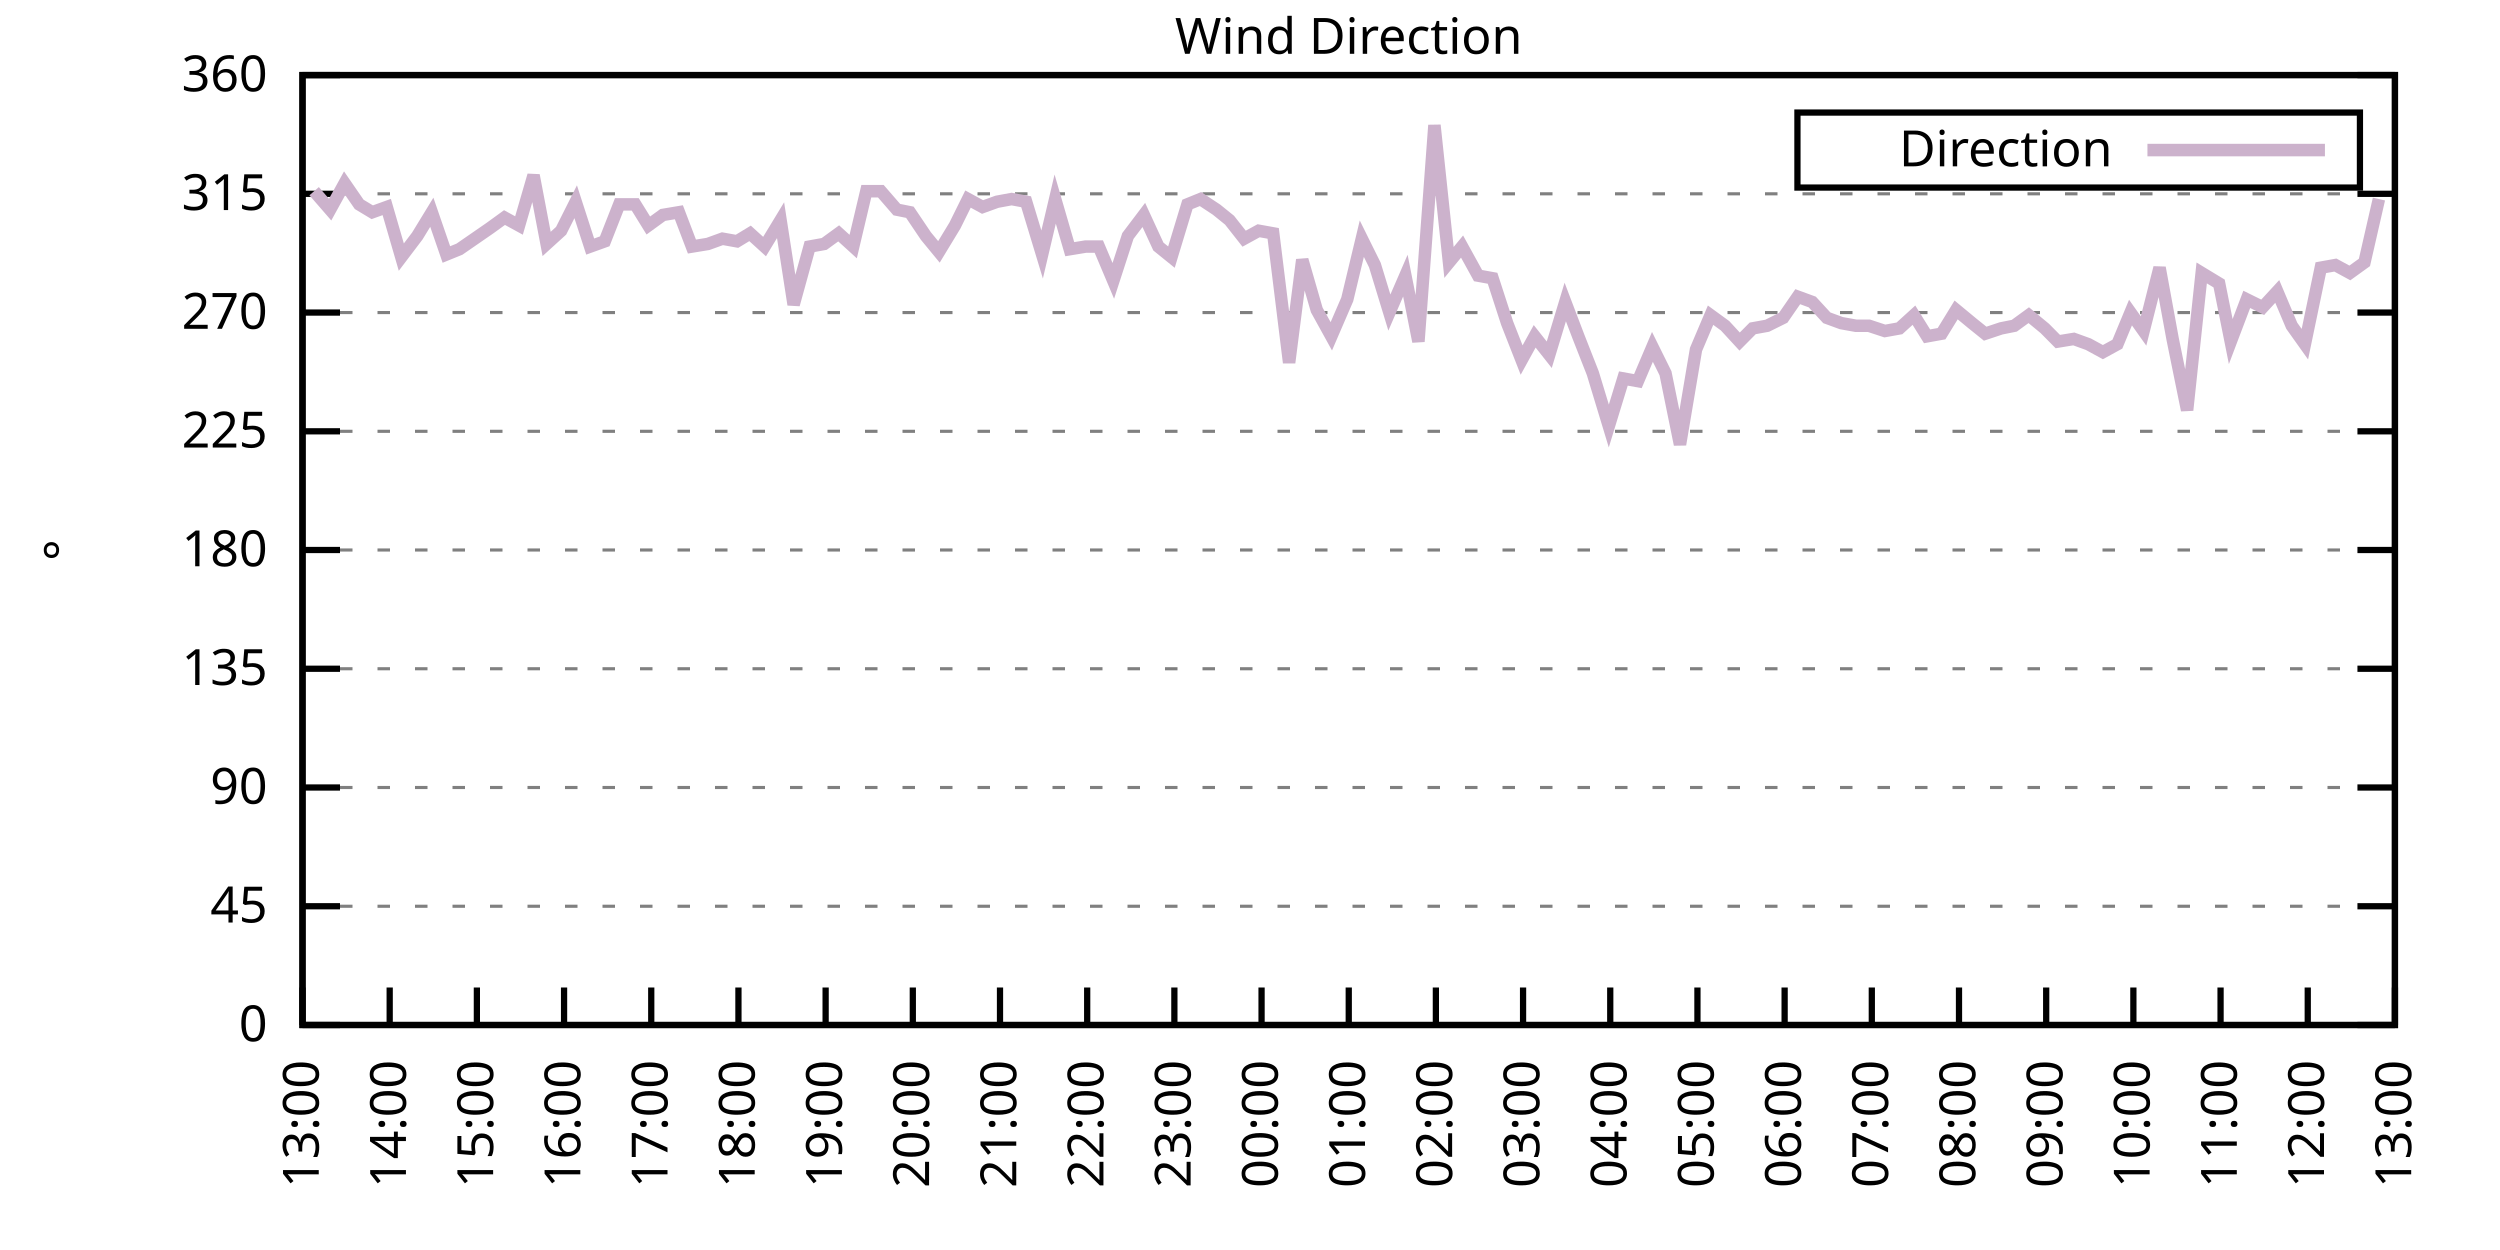
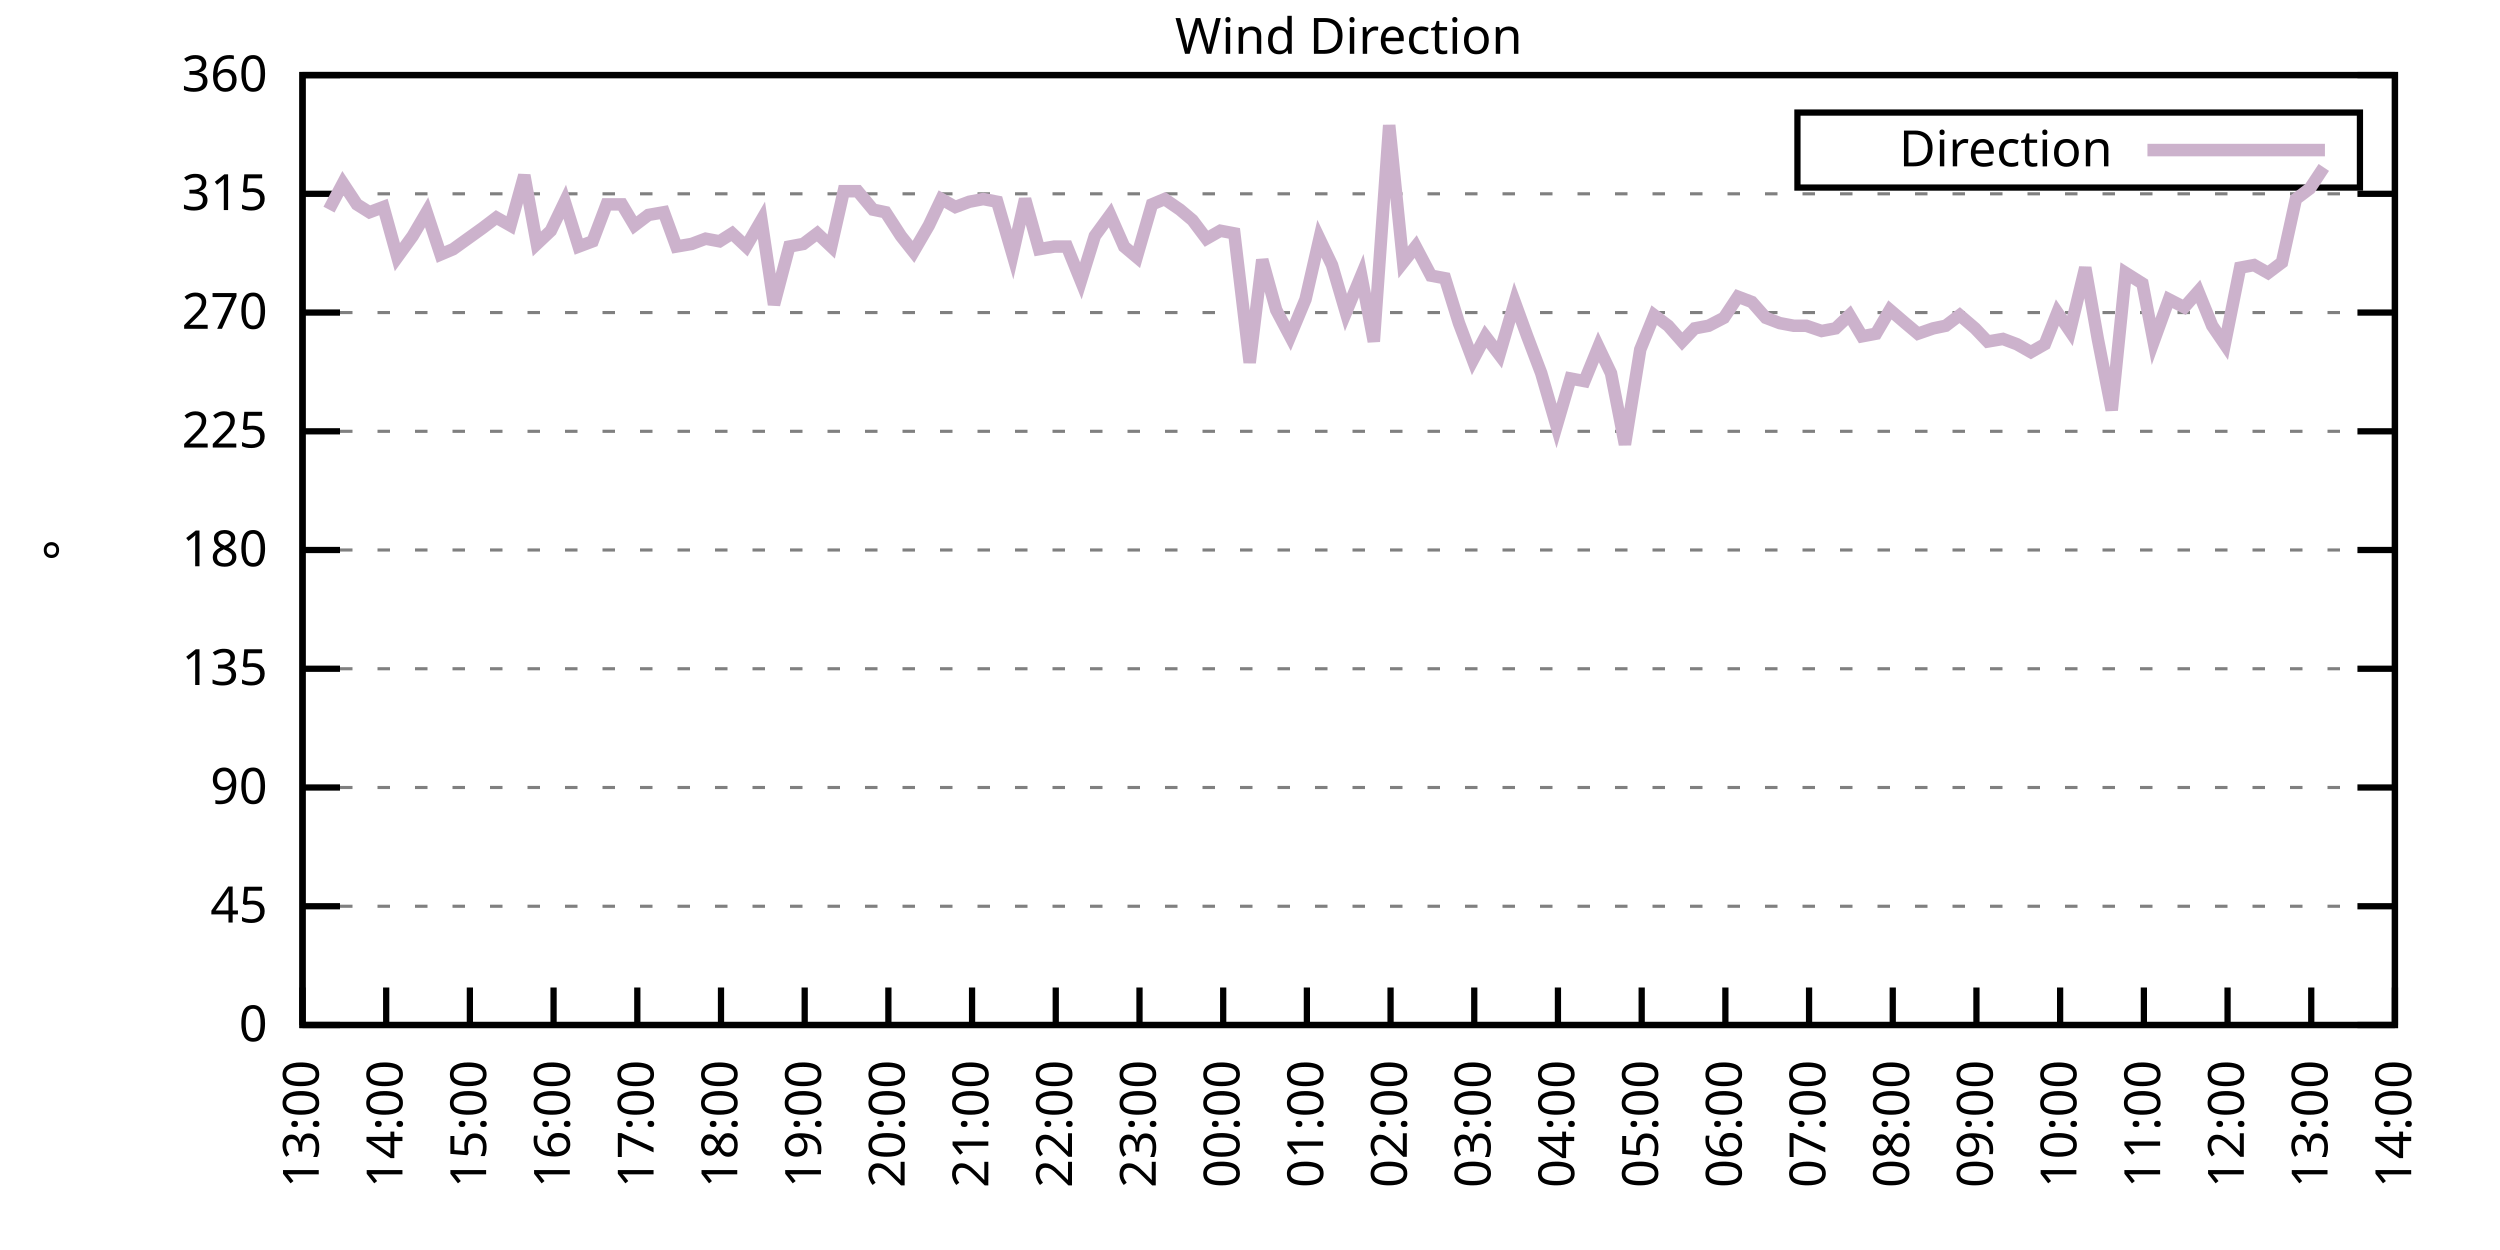
<svg xmlns="http://www.w3.org/2000/svg" xmlns:xlink="http://www.w3.org/1999/xlink" width="400" height="200" viewBox="0 0 400 200">
  <g id="gnuplot_canvas">
    <rect x="0" y="0" width="400" height="200" fill="none" />
    <defs>
      <circle id="gpDot" r="0.5" stroke-width="0.5" stroke="currentColor" />
      <path id="gpPt0" stroke-width="0.333" stroke="currentColor" d="M-1,0 h2 M0,-1 v2" />
      <path id="gpPt1" stroke-width="0.333" stroke="currentColor" d="M-1,-1 L1,1 M1,-1 L-1,1" />
      <path id="gpPt2" stroke-width="0.333" stroke="currentColor" d="M-1,0 L1,0 M0,-1 L0,1 M-1,-1 L1,1 M-1,1 L1,-1" />
      <rect id="gpPt3" stroke-width="0.333" stroke="currentColor" x="-1" y="-1" width="2" height="2" />
      <rect id="gpPt4" stroke-width="0.333" stroke="currentColor" fill="currentColor" x="-1" y="-1" width="2" height="2" />
      <circle id="gpPt5" stroke-width="0.333" stroke="currentColor" cx="0" cy="0" r="1" />
      <use xlink:href="#gpPt5" id="gpPt6" fill="currentColor" stroke="none" />
      <path id="gpPt7" stroke-width="0.333" stroke="currentColor" d="M0,-1.33 L-1.33,0.67 L1.33,0.67 z" />
      <use xlink:href="#gpPt7" id="gpPt8" fill="currentColor" stroke="none" />
      <use xlink:href="#gpPt7" id="gpPt9" stroke="currentColor" transform="rotate(180)" />
      <use xlink:href="#gpPt9" id="gpPt10" fill="currentColor" stroke="none" />
      <use xlink:href="#gpPt3" id="gpPt11" stroke="currentColor" transform="rotate(45)" />
      <use xlink:href="#gpPt11" id="gpPt12" fill="currentColor" stroke="none" />
      <path id="gpPt13" stroke-width="0.333" stroke="currentColor" d="M0,1.330 L1.265,0.411 L0.782,-1.067 L-0.782,-1.076 L-1.265,0.411 z" />
      <use xlink:href="#gpPt13" id="gpPt14" fill="currentColor" stroke="none" />
      <filter id="textbox" filterUnits="objectBoundingBox" x="0" y="0" height="1" width="1">
        <feFlood flood-color="white" flood-opacity="1" result="bgnd" />
        <feComposite in="SourceGraphic" in2="bgnd" operator="atop" />
      </filter>
      <filter id="greybox" filterUnits="objectBoundingBox" x="0" y="0" height="1" width="1">
        <feFlood flood-color="lightgrey" flood-opacity="1" result="grey" />
        <feComposite in="SourceGraphic" in2="grey" operator="atop" />
      </filter>
    </defs>
    <g fill="none" color="white" stroke="currentColor" stroke-width="1.00" stroke-linecap="butt" stroke-linejoin="miter">
</g>
    <g fill="none" color="black" stroke="currentColor" stroke-width="1.00" stroke-linecap="butt" stroke-linejoin="miter">
      <g stroke="none" shape-rendering="crispEdges">
        <polygon fill="rgb(255, 255, 255)" points="48.40,164.00 383.18,164.00 383.18,12.02 48.40,12.02 " />
      </g>
    </g>
    <g fill="none" color="black" stroke="currentColor" stroke-width="1.00" stroke-linecap="butt" stroke-linejoin="miter">
</g>
    <g fill="none" color="black" stroke="black" stroke-width="0.50" stroke-linecap="butt" stroke-linejoin="miter">
</g>
    <g fill="none" color="gray" stroke="currentColor" stroke-width="0.50" stroke-linecap="butt" stroke-linejoin="miter">
      <path stroke="gray" stroke-dasharray="2,4" class="gridline" d="M48.40,164.00 L383.19,164.00  " />
    </g>
    <g fill="none" color="gray" stroke="gray" stroke-width="1.00" stroke-linecap="butt" stroke-linejoin="miter">
</g>
    <g fill="none" color="black" stroke="currentColor" stroke-width="1.00" stroke-linecap="butt" stroke-linejoin="miter">
      <path stroke="black" d="M48.40,164.00 L54.40,164.00 M383.19,164.00 L377.19,164.00  " />
      <g transform="translate(42.80,166.60)" stroke="none" fill="black" font-family="Sans" font-size="8.00" text-anchor="end">
        <text>
          <tspan font-family="Sans"> 0</tspan>
        </text>
      </g>
    </g>
    <g fill="none" color="black" stroke="currentColor" stroke-width="1.00" stroke-linecap="butt" stroke-linejoin="miter">
</g>
    <g fill="none" color="black" stroke="black" stroke-width="0.50" stroke-linecap="butt" stroke-linejoin="miter">
</g>
    <g fill="none" color="gray" stroke="currentColor" stroke-width="0.50" stroke-linecap="butt" stroke-linejoin="miter">
      <path stroke="gray" stroke-dasharray="2,4" class="gridline" d="M48.40,145.00 L383.19,145.00  " />
    </g>
    <g fill="none" color="gray" stroke="gray" stroke-width="1.00" stroke-linecap="butt" stroke-linejoin="miter">
</g>
    <g fill="none" color="black" stroke="currentColor" stroke-width="1.00" stroke-linecap="butt" stroke-linejoin="miter">
      <path stroke="black" d="M48.40,145.00 L54.40,145.00 M383.19,145.00 L377.19,145.00  " />
      <g transform="translate(42.80,147.60)" stroke="none" fill="black" font-family="Sans" font-size="8.00" text-anchor="end">
        <text>
          <tspan font-family="Sans"> 45</tspan>
        </text>
      </g>
    </g>
    <g fill="none" color="black" stroke="currentColor" stroke-width="1.00" stroke-linecap="butt" stroke-linejoin="miter">
</g>
    <g fill="none" color="black" stroke="black" stroke-width="0.50" stroke-linecap="butt" stroke-linejoin="miter">
</g>
    <g fill="none" color="gray" stroke="currentColor" stroke-width="0.50" stroke-linecap="butt" stroke-linejoin="miter">
      <path stroke="gray" stroke-dasharray="2,4" class="gridline" d="M48.40,126.00 L383.19,126.00  " />
    </g>
    <g fill="none" color="gray" stroke="gray" stroke-width="1.00" stroke-linecap="butt" stroke-linejoin="miter">
</g>
    <g fill="none" color="black" stroke="currentColor" stroke-width="1.00" stroke-linecap="butt" stroke-linejoin="miter">
      <path stroke="black" d="M48.40,126.00 L54.40,126.00 M383.19,126.00 L377.19,126.00  " />
      <g transform="translate(42.80,128.60)" stroke="none" fill="black" font-family="Sans" font-size="8.00" text-anchor="end">
        <text>
          <tspan font-family="Sans"> 90</tspan>
        </text>
      </g>
    </g>
    <g fill="none" color="black" stroke="currentColor" stroke-width="1.00" stroke-linecap="butt" stroke-linejoin="miter">
</g>
    <g fill="none" color="black" stroke="black" stroke-width="0.50" stroke-linecap="butt" stroke-linejoin="miter">
</g>
    <g fill="none" color="gray" stroke="currentColor" stroke-width="0.50" stroke-linecap="butt" stroke-linejoin="miter">
      <path stroke="gray" stroke-dasharray="2,4" class="gridline" d="M48.40,107.00 L383.19,107.00  " />
    </g>
    <g fill="none" color="gray" stroke="gray" stroke-width="1.00" stroke-linecap="butt" stroke-linejoin="miter">
</g>
    <g fill="none" color="black" stroke="currentColor" stroke-width="1.00" stroke-linecap="butt" stroke-linejoin="miter">
      <path stroke="black" d="M48.40,107.00 L54.40,107.00 M383.19,107.00 L377.19,107.00  " />
      <g transform="translate(42.80,109.60)" stroke="none" fill="black" font-family="Sans" font-size="8.00" text-anchor="end">
        <text>
          <tspan font-family="Sans"> 135</tspan>
        </text>
      </g>
    </g>
    <g fill="none" color="black" stroke="currentColor" stroke-width="1.00" stroke-linecap="butt" stroke-linejoin="miter">
</g>
    <g fill="none" color="black" stroke="black" stroke-width="0.50" stroke-linecap="butt" stroke-linejoin="miter">
</g>
    <g fill="none" color="gray" stroke="currentColor" stroke-width="0.50" stroke-linecap="butt" stroke-linejoin="miter">
      <path stroke="gray" stroke-dasharray="2,4" class="gridline" d="M48.40,88.00 L383.19,88.00  " />
    </g>
    <g fill="none" color="gray" stroke="gray" stroke-width="1.00" stroke-linecap="butt" stroke-linejoin="miter">
</g>
    <g fill="none" color="black" stroke="currentColor" stroke-width="1.00" stroke-linecap="butt" stroke-linejoin="miter">
      <path stroke="black" d="M48.40,88.00 L54.40,88.00 M383.19,88.00 L377.19,88.00  " />
      <g transform="translate(42.80,90.60)" stroke="none" fill="black" font-family="Sans" font-size="8.00" text-anchor="end">
        <text>
          <tspan font-family="Sans"> 180</tspan>
        </text>
      </g>
    </g>
    <g fill="none" color="black" stroke="currentColor" stroke-width="1.00" stroke-linecap="butt" stroke-linejoin="miter">
</g>
    <g fill="none" color="black" stroke="black" stroke-width="0.50" stroke-linecap="butt" stroke-linejoin="miter">
</g>
    <g fill="none" color="gray" stroke="currentColor" stroke-width="0.50" stroke-linecap="butt" stroke-linejoin="miter">
      <path stroke="gray" stroke-dasharray="2,4" class="gridline" d="M48.40,69.01 L383.19,69.01  " />
    </g>
    <g fill="none" color="gray" stroke="gray" stroke-width="1.00" stroke-linecap="butt" stroke-linejoin="miter">
</g>
    <g fill="none" color="black" stroke="currentColor" stroke-width="1.00" stroke-linecap="butt" stroke-linejoin="miter">
      <path stroke="black" d="M48.40,69.01 L54.40,69.01 M383.19,69.01 L377.19,69.01  " />
      <g transform="translate(42.80,71.61)" stroke="none" fill="black" font-family="Sans" font-size="8.00" text-anchor="end">
        <text>
          <tspan font-family="Sans"> 225</tspan>
        </text>
      </g>
    </g>
    <g fill="none" color="black" stroke="currentColor" stroke-width="1.00" stroke-linecap="butt" stroke-linejoin="miter">
</g>
    <g fill="none" color="black" stroke="black" stroke-width="0.50" stroke-linecap="butt" stroke-linejoin="miter">
</g>
    <g fill="none" color="gray" stroke="currentColor" stroke-width="0.50" stroke-linecap="butt" stroke-linejoin="miter">
      <path stroke="gray" stroke-dasharray="2,4" class="gridline" d="M48.40,50.01 L383.19,50.01  " />
    </g>
    <g fill="none" color="gray" stroke="gray" stroke-width="1.00" stroke-linecap="butt" stroke-linejoin="miter">
</g>
    <g fill="none" color="black" stroke="currentColor" stroke-width="1.00" stroke-linecap="butt" stroke-linejoin="miter">
      <path stroke="black" d="M48.40,50.01 L54.40,50.01 M383.19,50.01 L377.19,50.01  " />
      <g transform="translate(42.80,52.61)" stroke="none" fill="black" font-family="Sans" font-size="8.00" text-anchor="end">
        <text>
          <tspan font-family="Sans"> 270</tspan>
        </text>
      </g>
    </g>
    <g fill="none" color="black" stroke="currentColor" stroke-width="1.00" stroke-linecap="butt" stroke-linejoin="miter">
</g>
    <g fill="none" color="black" stroke="black" stroke-width="0.50" stroke-linecap="butt" stroke-linejoin="miter">
</g>
    <g fill="none" color="gray" stroke="currentColor" stroke-width="0.50" stroke-linecap="butt" stroke-linejoin="miter">
      <path stroke="gray" stroke-dasharray="2,4" class="gridline" d="M48.40,31.01 L383.19,31.01  " />
    </g>
    <g fill="none" color="gray" stroke="gray" stroke-width="1.00" stroke-linecap="butt" stroke-linejoin="miter">
</g>
    <g fill="none" color="black" stroke="currentColor" stroke-width="1.00" stroke-linecap="butt" stroke-linejoin="miter">
      <path stroke="black" d="M48.40,31.01 L54.40,31.01 M383.19,31.01 L377.19,31.01  " />
      <g transform="translate(42.80,33.61)" stroke="none" fill="black" font-family="Sans" font-size="8.00" text-anchor="end">
        <text>
          <tspan font-family="Sans"> 315</tspan>
        </text>
      </g>
    </g>
    <g fill="none" color="black" stroke="currentColor" stroke-width="1.00" stroke-linecap="butt" stroke-linejoin="miter">
</g>
    <g fill="none" color="black" stroke="black" stroke-width="0.50" stroke-linecap="butt" stroke-linejoin="miter">
</g>
    <g fill="none" color="gray" stroke="currentColor" stroke-width="0.50" stroke-linecap="butt" stroke-linejoin="miter">
      <path stroke="gray" stroke-dasharray="2,4" class="gridline" d="M48.40,12.01 L383.19,12.01  " />
    </g>
    <g fill="none" color="gray" stroke="gray" stroke-width="1.00" stroke-linecap="butt" stroke-linejoin="miter">
</g>
    <g fill="none" color="black" stroke="currentColor" stroke-width="1.00" stroke-linecap="butt" stroke-linejoin="miter">
      <path stroke="black" d="M48.40,12.01 L54.40,12.01 M383.19,12.01 L377.19,12.01  " />
      <g transform="translate(42.80,14.61)" stroke="none" fill="black" font-family="Sans" font-size="8.00" text-anchor="end">
        <text>
          <tspan font-family="Sans"> 360</tspan>
        </text>
      </g>
    </g>
    <g fill="none" color="black" stroke="currentColor" stroke-width="1.00" stroke-linecap="butt" stroke-linejoin="miter">
      <path stroke="black" d="M48.40,164.00 L48.40,158.00  " />
      <g transform="translate(51.00,169.60) rotate(270.00)" stroke="none" fill="black" font-family="Sans" font-size="8.00" text-anchor="end">
        <text>
          <tspan font-family="Sans">13:00</tspan>
        </text>
      </g>
    </g>
    <g fill="none" color="black" stroke="currentColor" stroke-width="1.00" stroke-linecap="butt" stroke-linejoin="miter">
-       <path stroke="black" d="M62.35,164.00 L62.35,158.00  " />
-       <g transform="translate(64.95,169.60) rotate(270.00)" stroke="none" fill="black" font-family="Sans" font-size="8.00" text-anchor="end">
+       <path stroke="black" d="M61.79,164.00 L61.79,158.00  " />
+       <g transform="translate(64.39,169.60) rotate(270.00)" stroke="none" fill="black" font-family="Sans" font-size="8.00" text-anchor="end">
        <text>
          <tspan font-family="Sans">14:00</tspan>
        </text>
      </g>
    </g>
    <g fill="none" color="black" stroke="currentColor" stroke-width="1.00" stroke-linecap="butt" stroke-linejoin="miter">
-       <path stroke="black" d="M76.30,164.00 L76.30,158.00  " />
-       <g transform="translate(78.90,169.60) rotate(270.00)" stroke="none" fill="black" font-family="Sans" font-size="8.00" text-anchor="end">
+       <path stroke="black" d="M75.18,164.00 L75.18,158.00  " />
+       <g transform="translate(77.78,169.60) rotate(270.00)" stroke="none" fill="black" font-family="Sans" font-size="8.00" text-anchor="end">
        <text>
          <tspan font-family="Sans">15:00</tspan>
        </text>
      </g>
    </g>
    <g fill="none" color="black" stroke="currentColor" stroke-width="1.00" stroke-linecap="butt" stroke-linejoin="miter">
-       <path stroke="black" d="M90.25,164.00 L90.25,158.00  " />
-       <g transform="translate(92.85,169.60) rotate(270.00)" stroke="none" fill="black" font-family="Sans" font-size="8.00" text-anchor="end">
+       <path stroke="black" d="M88.57,164.00 L88.57,158.00  " />
+       <g transform="translate(91.17,169.60) rotate(270.00)" stroke="none" fill="black" font-family="Sans" font-size="8.00" text-anchor="end">
        <text>
          <tspan font-family="Sans">16:00</tspan>
        </text>
      </g>
    </g>
    <g fill="none" color="black" stroke="currentColor" stroke-width="1.00" stroke-linecap="butt" stroke-linejoin="miter">
-       <path stroke="black" d="M104.20,164.00 L104.20,158.00  " />
-       <g transform="translate(106.80,169.60) rotate(270.00)" stroke="none" fill="black" font-family="Sans" font-size="8.00" text-anchor="end">
+       <path stroke="black" d="M101.97,164.00 L101.97,158.00  " />
+       <g transform="translate(104.57,169.60) rotate(270.00)" stroke="none" fill="black" font-family="Sans" font-size="8.00" text-anchor="end">
        <text>
          <tspan font-family="Sans">17:00</tspan>
        </text>
      </g>
    </g>
    <g fill="none" color="black" stroke="currentColor" stroke-width="1.00" stroke-linecap="butt" stroke-linejoin="miter">
-       <path stroke="black" d="M118.15,164.00 L118.15,158.00  " />
-       <g transform="translate(120.75,169.60) rotate(270.00)" stroke="none" fill="black" font-family="Sans" font-size="8.00" text-anchor="end">
+       <path stroke="black" d="M115.36,164.00 L115.36,158.00  " />
+       <g transform="translate(117.96,169.60) rotate(270.00)" stroke="none" fill="black" font-family="Sans" font-size="8.00" text-anchor="end">
        <text>
          <tspan font-family="Sans">18:00</tspan>
        </text>
      </g>
    </g>
    <g fill="none" color="black" stroke="currentColor" stroke-width="1.00" stroke-linecap="butt" stroke-linejoin="miter">
-       <path stroke="black" d="M132.10,164.00 L132.10,158.00  " />
-       <g transform="translate(134.70,169.60) rotate(270.00)" stroke="none" fill="black" font-family="Sans" font-size="8.00" text-anchor="end">
+       <path stroke="black" d="M128.75,164.00 L128.75,158.00  " />
+       <g transform="translate(131.35,169.60) rotate(270.00)" stroke="none" fill="black" font-family="Sans" font-size="8.00" text-anchor="end">
        <text>
          <tspan font-family="Sans">19:00</tspan>
        </text>
      </g>
    </g>
    <g fill="none" color="black" stroke="currentColor" stroke-width="1.00" stroke-linecap="butt" stroke-linejoin="miter">
-       <path stroke="black" d="M146.05,164.00 L146.05,158.00  " />
-       <g transform="translate(148.65,169.60) rotate(270.00)" stroke="none" fill="black" font-family="Sans" font-size="8.00" text-anchor="end">
+       <path stroke="black" d="M142.14,164.00 L142.14,158.00  " />
+       <g transform="translate(144.74,169.60) rotate(270.00)" stroke="none" fill="black" font-family="Sans" font-size="8.00" text-anchor="end">
        <text>
          <tspan font-family="Sans">20:00</tspan>
        </text>
      </g>
    </g>
    <g fill="none" color="black" stroke="currentColor" stroke-width="1.00" stroke-linecap="butt" stroke-linejoin="miter">
-       <path stroke="black" d="M160.00,164.00 L160.00,158.00  " />
-       <g transform="translate(162.60,169.60) rotate(270.00)" stroke="none" fill="black" font-family="Sans" font-size="8.00" text-anchor="end">
+       <path stroke="black" d="M155.53,164.00 L155.53,158.00  " />
+       <g transform="translate(158.13,169.60) rotate(270.00)" stroke="none" fill="black" font-family="Sans" font-size="8.00" text-anchor="end">
        <text>
          <tspan font-family="Sans">21:00</tspan>
        </text>
      </g>
    </g>
    <g fill="none" color="black" stroke="currentColor" stroke-width="1.00" stroke-linecap="butt" stroke-linejoin="miter">
-       <path stroke="black" d="M173.95,164.00 L173.95,158.00  " />
-       <g transform="translate(176.55,169.60) rotate(270.00)" stroke="none" fill="black" font-family="Sans" font-size="8.00" text-anchor="end">
+       <path stroke="black" d="M168.92,164.00 L168.92,158.00  " />
+       <g transform="translate(171.52,169.60) rotate(270.00)" stroke="none" fill="black" font-family="Sans" font-size="8.00" text-anchor="end">
        <text>
          <tspan font-family="Sans">22:00</tspan>
        </text>
      </g>
    </g>
    <g fill="none" color="black" stroke="currentColor" stroke-width="1.00" stroke-linecap="butt" stroke-linejoin="miter">
-       <path stroke="black" d="M187.90,164.00 L187.90,158.00  " />
-       <g transform="translate(190.50,169.60) rotate(270.00)" stroke="none" fill="black" font-family="Sans" font-size="8.00" text-anchor="end">
+       <path stroke="black" d="M182.32,164.00 L182.32,158.00  " />
+       <g transform="translate(184.92,169.60) rotate(270.00)" stroke="none" fill="black" font-family="Sans" font-size="8.00" text-anchor="end">
        <text>
          <tspan font-family="Sans">23:00</tspan>
        </text>
      </g>
    </g>
    <g fill="none" color="black" stroke="currentColor" stroke-width="1.00" stroke-linecap="butt" stroke-linejoin="miter">
-       <path stroke="black" d="M201.85,164.00 L201.85,158.00  " />
-       <g transform="translate(204.45,169.60) rotate(270.00)" stroke="none" fill="black" font-family="Sans" font-size="8.00" text-anchor="end">
+       <path stroke="black" d="M195.71,164.00 L195.71,158.00  " />
+       <g transform="translate(198.31,169.60) rotate(270.00)" stroke="none" fill="black" font-family="Sans" font-size="8.00" text-anchor="end">
        <text>
          <tspan font-family="Sans">00:00</tspan>
        </text>
      </g>
    </g>
    <g fill="none" color="black" stroke="currentColor" stroke-width="1.00" stroke-linecap="butt" stroke-linejoin="miter">
-       <path stroke="black" d="M215.80,164.00 L215.80,158.00  " />
-       <g transform="translate(218.40,169.60) rotate(270.00)" stroke="none" fill="black" font-family="Sans" font-size="8.00" text-anchor="end">
+       <path stroke="black" d="M209.10,164.00 L209.10,158.00  " />
+       <g transform="translate(211.70,169.60) rotate(270.00)" stroke="none" fill="black" font-family="Sans" font-size="8.00" text-anchor="end">
        <text>
          <tspan font-family="Sans">01:00</tspan>
        </text>
      </g>
    </g>
    <g fill="none" color="black" stroke="currentColor" stroke-width="1.00" stroke-linecap="butt" stroke-linejoin="miter">
-       <path stroke="black" d="M229.74,164.00 L229.74,158.00  " />
-       <g transform="translate(232.34,169.60) rotate(270.00)" stroke="none" fill="black" font-family="Sans" font-size="8.00" text-anchor="end">
+       <path stroke="black" d="M222.49,164.00 L222.49,158.00  " />
+       <g transform="translate(225.09,169.60) rotate(270.00)" stroke="none" fill="black" font-family="Sans" font-size="8.00" text-anchor="end">
        <text>
          <tspan font-family="Sans">02:00</tspan>
        </text>
      </g>
    </g>
    <g fill="none" color="black" stroke="currentColor" stroke-width="1.00" stroke-linecap="butt" stroke-linejoin="miter">
-       <path stroke="black" d="M243.69,164.00 L243.69,158.00  " />
-       <g transform="translate(246.29,169.60) rotate(270.00)" stroke="none" fill="black" font-family="Sans" font-size="8.00" text-anchor="end">
+       <path stroke="black" d="M235.88,164.00 L235.88,158.00  " />
+       <g transform="translate(238.48,169.60) rotate(270.00)" stroke="none" fill="black" font-family="Sans" font-size="8.00" text-anchor="end">
        <text>
          <tspan font-family="Sans">03:00</tspan>
        </text>
      </g>
    </g>
    <g fill="none" color="black" stroke="currentColor" stroke-width="1.00" stroke-linecap="butt" stroke-linejoin="miter">
-       <path stroke="black" d="M257.64,164.00 L257.64,158.00  " />
-       <g transform="translate(260.24,169.60) rotate(270.00)" stroke="none" fill="black" font-family="Sans" font-size="8.00" text-anchor="end">
+       <path stroke="black" d="M249.27,164.00 L249.27,158.00  " />
+       <g transform="translate(251.87,169.60) rotate(270.00)" stroke="none" fill="black" font-family="Sans" font-size="8.00" text-anchor="end">
        <text>
          <tspan font-family="Sans">04:00</tspan>
        </text>
      </g>
    </g>
    <g fill="none" color="black" stroke="currentColor" stroke-width="1.00" stroke-linecap="butt" stroke-linejoin="miter">
-       <path stroke="black" d="M271.59,164.00 L271.59,158.00  " />
-       <g transform="translate(274.19,169.60) rotate(270.00)" stroke="none" fill="black" font-family="Sans" font-size="8.00" text-anchor="end">
+       <path stroke="black" d="M262.67,164.00 L262.67,158.00  " />
+       <g transform="translate(265.27,169.60) rotate(270.00)" stroke="none" fill="black" font-family="Sans" font-size="8.00" text-anchor="end">
        <text>
          <tspan font-family="Sans">05:00</tspan>
        </text>
      </g>
    </g>
    <g fill="none" color="black" stroke="currentColor" stroke-width="1.00" stroke-linecap="butt" stroke-linejoin="miter">
-       <path stroke="black" d="M285.54,164.00 L285.54,158.00  " />
-       <g transform="translate(288.14,169.60) rotate(270.00)" stroke="none" fill="black" font-family="Sans" font-size="8.00" text-anchor="end">
+       <path stroke="black" d="M276.06,164.00 L276.06,158.00  " />
+       <g transform="translate(278.66,169.60) rotate(270.00)" stroke="none" fill="black" font-family="Sans" font-size="8.00" text-anchor="end">
        <text>
          <tspan font-family="Sans">06:00</tspan>
        </text>
      </g>
    </g>
    <g fill="none" color="black" stroke="currentColor" stroke-width="1.00" stroke-linecap="butt" stroke-linejoin="miter">
-       <path stroke="black" d="M299.49,164.00 L299.49,158.00  " />
-       <g transform="translate(302.09,169.60) rotate(270.00)" stroke="none" fill="black" font-family="Sans" font-size="8.00" text-anchor="end">
+       <path stroke="black" d="M289.45,164.00 L289.45,158.00  " />
+       <g transform="translate(292.05,169.60) rotate(270.00)" stroke="none" fill="black" font-family="Sans" font-size="8.00" text-anchor="end">
        <text>
          <tspan font-family="Sans">07:00</tspan>
        </text>
      </g>
    </g>
    <g fill="none" color="black" stroke="currentColor" stroke-width="1.00" stroke-linecap="butt" stroke-linejoin="miter">
-       <path stroke="black" d="M313.44,164.00 L313.44,158.00  " />
-       <g transform="translate(316.04,169.60) rotate(270.00)" stroke="none" fill="black" font-family="Sans" font-size="8.00" text-anchor="end">
+       <path stroke="black" d="M302.84,164.00 L302.84,158.00  " />
+       <g transform="translate(305.44,169.60) rotate(270.00)" stroke="none" fill="black" font-family="Sans" font-size="8.00" text-anchor="end">
        <text>
          <tspan font-family="Sans">08:00</tspan>
        </text>
      </g>
    </g>
    <g fill="none" color="black" stroke="currentColor" stroke-width="1.00" stroke-linecap="butt" stroke-linejoin="miter">
-       <path stroke="black" d="M327.39,164.00 L327.39,158.00  " />
-       <g transform="translate(329.99,169.60) rotate(270.00)" stroke="none" fill="black" font-family="Sans" font-size="8.00" text-anchor="end">
+       <path stroke="black" d="M316.23,164.00 L316.23,158.00  " />
+       <g transform="translate(318.83,169.60) rotate(270.00)" stroke="none" fill="black" font-family="Sans" font-size="8.00" text-anchor="end">
        <text>
          <tspan font-family="Sans">09:00</tspan>
        </text>
      </g>
    </g>
    <g fill="none" color="black" stroke="currentColor" stroke-width="1.00" stroke-linecap="butt" stroke-linejoin="miter">
-       <path stroke="black" d="M341.34,164.00 L341.34,158.00  " />
-       <g transform="translate(343.94,169.60) rotate(270.00)" stroke="none" fill="black" font-family="Sans" font-size="8.00" text-anchor="end">
+       <path stroke="black" d="M329.62,164.00 L329.62,158.00  " />
+       <g transform="translate(332.22,169.60) rotate(270.00)" stroke="none" fill="black" font-family="Sans" font-size="8.00" text-anchor="end">
        <text>
          <tspan font-family="Sans">10:00</tspan>
        </text>
      </g>
    </g>
    <g fill="none" color="black" stroke="currentColor" stroke-width="1.00" stroke-linecap="butt" stroke-linejoin="miter">
-       <path stroke="black" d="M355.29,164.00 L355.29,158.00  " />
-       <g transform="translate(357.89,169.60) rotate(270.00)" stroke="none" fill="black" font-family="Sans" font-size="8.00" text-anchor="end">
+       <path stroke="black" d="M343.02,164.00 L343.02,158.00  " />
+       <g transform="translate(345.62,169.60) rotate(270.00)" stroke="none" fill="black" font-family="Sans" font-size="8.00" text-anchor="end">
        <text>
          <tspan font-family="Sans">11:00</tspan>
        </text>
      </g>
    </g>
    <g fill="none" color="black" stroke="currentColor" stroke-width="1.00" stroke-linecap="butt" stroke-linejoin="miter">
-       <path stroke="black" d="M369.24,164.00 L369.24,158.00  " />
-       <g transform="translate(371.84,169.60) rotate(270.00)" stroke="none" fill="black" font-family="Sans" font-size="8.00" text-anchor="end">
+       <path stroke="black" d="M356.41,164.00 L356.41,158.00  " />
+       <g transform="translate(359.01,169.60) rotate(270.00)" stroke="none" fill="black" font-family="Sans" font-size="8.00" text-anchor="end">
        <text>
          <tspan font-family="Sans">12:00</tspan>
+         </text>
+       </g>
+     </g>
+     <g fill="none" color="black" stroke="currentColor" stroke-width="1.00" stroke-linecap="butt" stroke-linejoin="miter">
+       <path stroke="black" d="M369.80,164.00 L369.80,158.00  " />
+       <g transform="translate(372.40,169.60) rotate(270.00)" stroke="none" fill="black" font-family="Sans" font-size="8.00" text-anchor="end">
+         <text>
+           <tspan font-family="Sans">13:00</tspan>
        </text>
      </g>
    </g>
    <g fill="none" color="black" stroke="currentColor" stroke-width="1.00" stroke-linecap="butt" stroke-linejoin="miter">
      <path stroke="black" d="M383.19,164.00 L383.19,158.00  " />
      <g transform="translate(385.79,169.60) rotate(270.00)" stroke="none" fill="black" font-family="Sans" font-size="8.00" text-anchor="end">
        <text>
-           <tspan font-family="Sans">13:00</tspan>
+           <tspan font-family="Sans">14:00</tspan>
        </text>
      </g>
    </g>
    <g fill="none" color="black" stroke="currentColor" stroke-width="1.00" stroke-linecap="butt" stroke-linejoin="miter">
</g>
    <g fill="none" color="black" stroke="currentColor" stroke-width="1.00" stroke-linecap="butt" stroke-linejoin="miter">
      <path stroke="black" d="M48.40,12.01 L48.40,164.00 L383.19,164.00 L383.19,12.01 L48.40,12.01 Z  " />
    </g>
    <g fill="none" color="black" stroke="currentColor" stroke-width="1.00" stroke-linecap="butt" stroke-linejoin="miter">
</g>
    <g fill="none" color="black" stroke="currentColor" stroke-width="1.00" stroke-linecap="butt" stroke-linejoin="miter">
      <path stroke="black" d="M287.59,30.01 L287.59,18.01 L377.59,18.01 L377.59,30.01 L287.59,30.01 Z  " />
    </g>
    <g id="Wind_direction_plot_1">
      <g fill="none" color="white" stroke="black" stroke-width="2.00" stroke-linecap="butt" stroke-linejoin="miter">
</g>
      <g fill="none" color="black" stroke="currentColor" stroke-width="2.00" stroke-linecap="butt" stroke-linejoin="miter">
        <g transform="translate(337.99,26.61)" stroke="none" fill="black" font-family="Sans" font-size="8.00" text-anchor="end">
          <text>
            <tspan font-family="Sans">Direction</tspan>
          </text>
        </g>
      </g>
      <g fill="none" color="black" stroke="currentColor" stroke-width="2.00" stroke-linecap="butt" stroke-linejoin="miter">
-         <path stroke="rgb(204, 178, 204)" d="M343.59,24.01 L371.99,24.01 M50.26,30.59 L52.82,33.54 L55.14,29.32 L57.47,32.70 L59.56,33.96 L61.88,33.12   L64.21,41.14 L66.77,37.76 L69.09,33.96 L71.42,40.72 L73.51,39.87 L78.39,36.50 L80.72,34.81 L83.04,36.08   L85.37,28.05 L87.46,39.03 L89.78,36.92 L92.11,32.28 L94.43,39.45 L96.76,38.61 L99.08,32.70 L101.64,32.70   L103.73,36.08 L106.06,34.39 L108.62,33.96 L110.71,39.45 L113.27,39.03 L115.59,38.19 L117.92,38.61 L120.01,37.34   L122.33,39.45 L124.89,35.23 L126.98,48.74 L129.54,39.45 L131.87,39.03 L134.19,37.34 L136.51,39.45 L138.61,30.59   L140.93,30.59 L143.49,33.54 L145.58,33.96 L148.14,37.76 L150.23,40.30 L152.79,36.08 L154.88,31.85 L157.21,33.12   L159.53,32.28 L161.86,31.85 L164.18,32.28 L166.74,40.72 L168.83,31.85 L171.16,39.87 L173.71,39.45 L175.81,39.45   L178.13,44.94 L180.46,37.76 L183.01,34.39 L185.34,39.45 L187.43,41.14 L189.99,32.70 L192.08,31.85 L194.64,33.54   L196.73,35.23 L199.06,38.19 L201.38,36.92 L203.71,37.34 L206.26,58.03 L208.36,41.56 L210.68,49.59 L213.01,53.81   L215.56,47.90 L217.89,38.19 L219.98,42.41 L222.30,50.01 L224.86,44.10 L226.95,54.65 L229.51,20.03 L231.84,41.99   L233.93,39.45 L236.49,44.10 L238.81,44.52 L241.14,51.70 L243.46,57.61 L245.55,53.81 L247.88,56.76 L250.44,48.32   L252.53,53.81 L254.85,59.72 L257.41,68.16 L259.74,60.56 L262.06,60.98 L264.39,55.50 L266.48,59.72 L268.80,71.12   L271.36,55.92 L273.69,50.43 L276.01,52.12 L278.34,54.65 L280.43,52.54 L282.75,52.12 L285.31,50.85 L287.64,47.47   L289.96,48.32 L292.29,50.85 L294.61,51.70 L296.94,52.12 L299.03,52.12 L301.58,52.96 L303.91,52.54 L306.23,50.43   L308.33,53.81 L310.65,53.39 L312.98,49.59 L315.53,51.70 L317.63,53.39 L320.18,52.54 L322.28,52.12 L324.60,50.43   L327.16,52.54 L329.25,54.65 L331.81,54.23 L334.13,55.07 L336.46,56.34 L338.78,55.07 L340.88,50.01 L342.97,52.96   L345.53,42.83 L347.62,54.23 L349.94,65.63 L352.27,43.67 L355.06,45.36 L356.92,54.65 L359.48,47.90 L362.03,49.16   L364.36,46.63 L366.68,52.12 L368.78,55.07 L371.33,42.83 L373.66,42.41 L375.98,43.67 L378.31,41.99 L380.63,31.85    " />
+         <path stroke="rgb(204, 178, 204)" d="M343.59,24.01 L371.99,24.01 M52.64,33.54 L54.87,29.32 L57.10,32.70 L59.11,33.96 L61.35,33.12 L63.58,41.14   L66.03,37.76 L68.26,33.96 L70.50,40.72 L72.50,39.87 L77.19,36.50 L79.42,34.81 L81.66,36.08 L83.89,28.05   L85.90,39.03 L88.13,36.92 L90.36,32.28 L92.59,39.45 L94.82,38.61 L97.06,32.70 L99.51,32.70 L101.52,36.08   L103.75,34.39 L106.21,33.96 L108.22,39.45 L110.67,39.03 L112.90,38.19 L115.13,38.61 L117.14,37.34 L119.38,39.45   L121.83,35.23 L123.84,48.74 L126.29,39.45 L128.53,39.03 L130.76,37.34 L132.99,39.45 L135.00,30.59 L137.23,30.59   L139.69,33.54 L141.69,33.96 L144.15,37.76 L146.16,40.30 L148.61,36.08 L150.62,31.85 L152.85,33.12 L155.09,32.28   L157.32,31.85 L159.55,32.28 L162.01,40.72 L164.01,31.85 L166.25,39.87 L168.70,39.45 L170.71,39.45 L172.94,44.94   L175.17,37.76 L177.63,34.39 L179.86,39.45 L181.87,41.14 L184.32,32.70 L186.33,31.85 L188.79,33.54 L190.80,35.23   L193.03,38.19 L195.26,36.92 L197.49,37.34 L199.95,58.03 L201.96,41.56 L204.19,49.59 L206.42,53.81 L208.88,47.90   L211.11,38.19 L213.12,42.41 L215.35,50.01 L217.80,44.10 L219.81,54.65 L222.27,20.03 L224.50,41.99 L226.51,39.45   L228.96,44.10 L231.20,44.52 L233.43,51.70 L235.66,57.61 L237.67,53.81 L239.90,56.76 L242.36,48.32 L244.36,53.81   L246.60,59.72 L249.05,68.16 L251.28,60.56 L253.51,60.98 L255.75,55.50 L257.76,59.72 L259.99,71.12 L262.44,55.92   L264.67,50.43 L266.91,52.12 L269.14,54.65 L271.15,52.54 L273.38,52.12 L275.83,50.85 L278.07,47.47 L280.30,48.32   L282.53,50.85 L284.76,51.70 L286.99,52.12 L289.00,52.12 L291.46,52.96 L293.69,52.54 L295.92,50.43 L297.93,53.81   L300.16,53.39 L302.39,49.59 L304.85,51.70 L306.86,53.39 L309.31,52.54 L311.32,52.12 L313.55,50.43 L316.01,52.54   L318.02,54.65 L320.47,54.23 L322.70,55.07 L324.94,56.34 L327.17,55.07 L329.18,50.01 L331.19,52.96 L333.64,42.83   L335.65,54.23 L337.88,65.63 L340.11,43.67 L342.79,45.36 L344.58,54.65 L347.03,47.90 L349.49,49.16 L351.72,46.63   L353.95,52.12 L355.96,55.07 L358.42,42.83 L360.65,42.41 L362.88,43.67 L365.11,41.99 L367.34,31.85 L369.58,30.16   L371.81,26.79  " />
      </g>
    </g>
    <g fill="none" color="black" stroke="currentColor" stroke-width="2.00" stroke-linecap="butt" stroke-linejoin="miter">
</g>
    <g fill="none" color="black" stroke="black" stroke-width="1.00" stroke-linecap="butt" stroke-linejoin="miter">
</g>
    <g fill="none" color="black" stroke="currentColor" stroke-width="1.00" stroke-linecap="butt" stroke-linejoin="miter">
      <path stroke="black" d="M48.40,12.01 L48.40,164.00 L383.19,164.00 L383.19,12.01 L48.40,12.01 Z  " />
      <g transform="translate(12.80,88.01) rotate(270.00)" stroke="none" fill="black" font-family="Sans" font-size="8.00" text-anchor="middle">
        <text>
          <tspan font-family="Sans">°</tspan>
        </text>
      </g>
    </g>
    <g fill="none" color="black" stroke="currentColor" stroke-width="1.00" stroke-linecap="butt" stroke-linejoin="miter">
</g>
    <g fill="none" color="black" stroke="currentColor" stroke-width="1.00" stroke-linecap="butt" stroke-linejoin="miter">
      <g transform="translate(215.79,8.61)" stroke="none" fill="black" font-family="Sans" font-size="8.00" text-anchor="middle">
        <text>
          <tspan font-family="Sans">Wind Direction</tspan>
        </text>
      </g>
    </g>
    <g fill="none" color="black" stroke="currentColor" stroke-width="1.00" stroke-linecap="butt" stroke-linejoin="miter">
</g>
  </g>
</svg>
